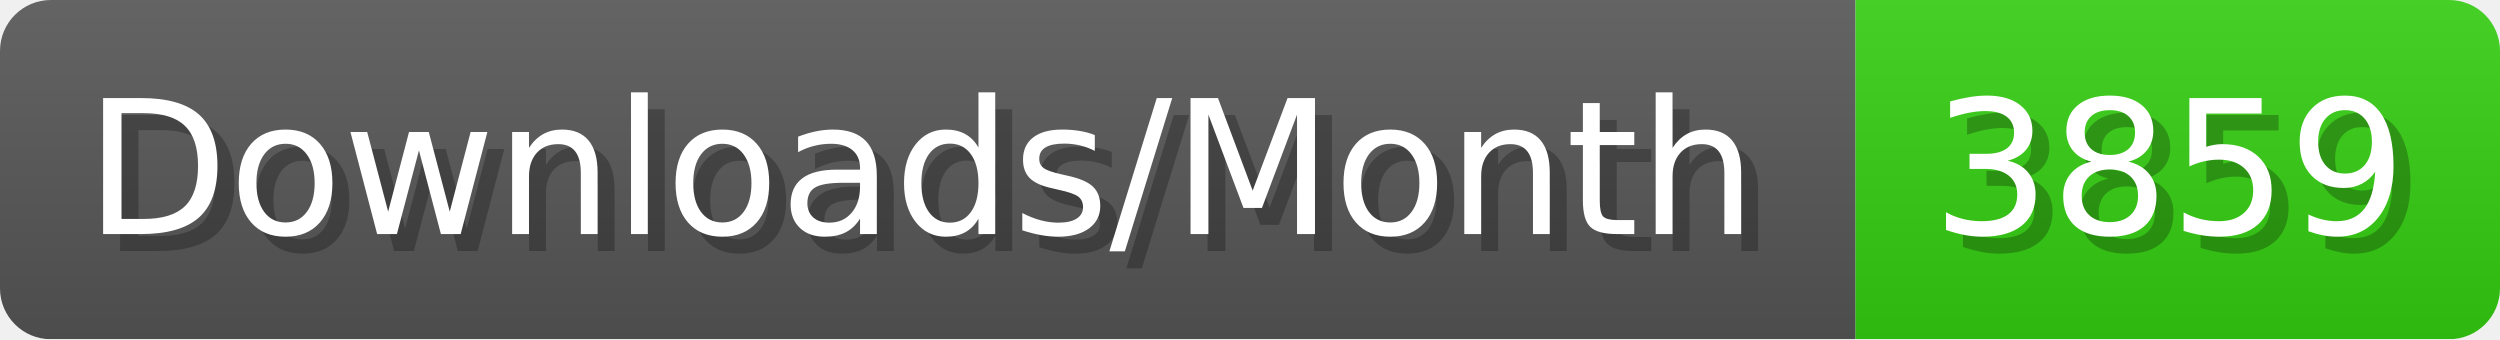
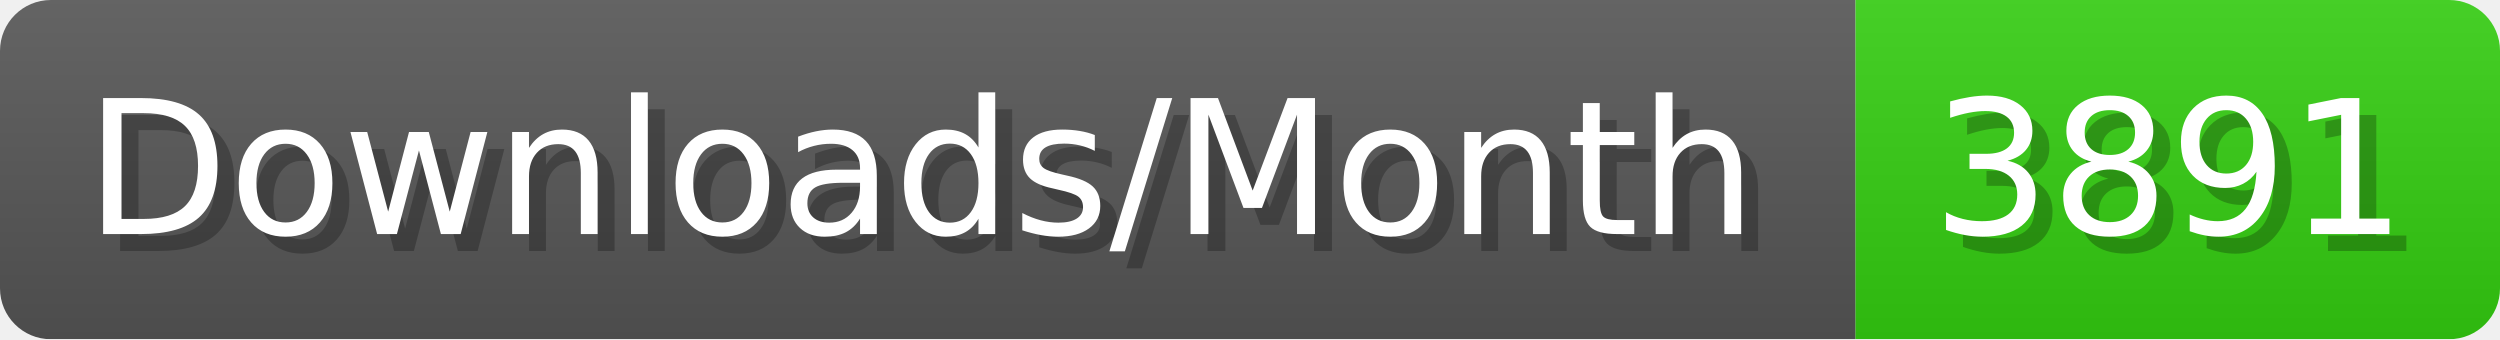
- <svg xmlns="http://www.w3.org/2000/svg" width="147.4" height="20" viewBox="0 0 1474 200" role="img" aria-label="Downloads/Month: 3859">
+ <svg xmlns="http://www.w3.org/2000/svg" width="147.4" height="20" viewBox="0 0 1474 200" role="img" aria-label="Downloads/Month: 3891">
  <linearGradient id="YlXUI" x2="0" y2="100%">
    <stop offset="0" stop-opacity=".1" stop-color="#EEE" />
    <stop offset="1" stop-opacity=".1" />
  </linearGradient>
  <mask id="JHhop">
    <rect width="1474" height="200" rx="30" fill="#FFF" />
  </mask>
  <g mask="url(#JHhop)">
    <rect width="1094" height="200" fill="#555" />
    <rect width="380" height="200" fill="#3C1" x="1094" />
    <rect width="1474" height="200" fill="url(#YlXUI)" />
  </g>
  <g aria-hidden="true" fill="#fff" text-anchor="start" font-family="Verdana,DejaVu Sans,sans-serif" font-size="110">
    <text x="60" y="148" textLength="994" fill="#000" opacity="0.25">Downloads/Month</text>
    <text x="50" y="138" textLength="994">Downloads/Month</text>
-     <text x="1149" y="148" textLength="280" fill="#000" opacity="0.25">3859</text>
-     <text x="1139" y="138" textLength="280">3859</text>
+     <text x="1149" y="148" textLength="280" fill="#000" opacity="0.25">3891</text>
+     <text x="1139" y="138" textLength="280">3891</text>
  </g>
</svg>
